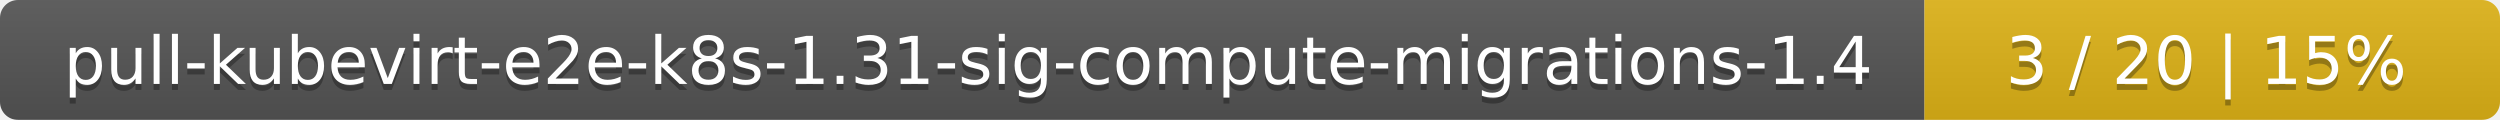
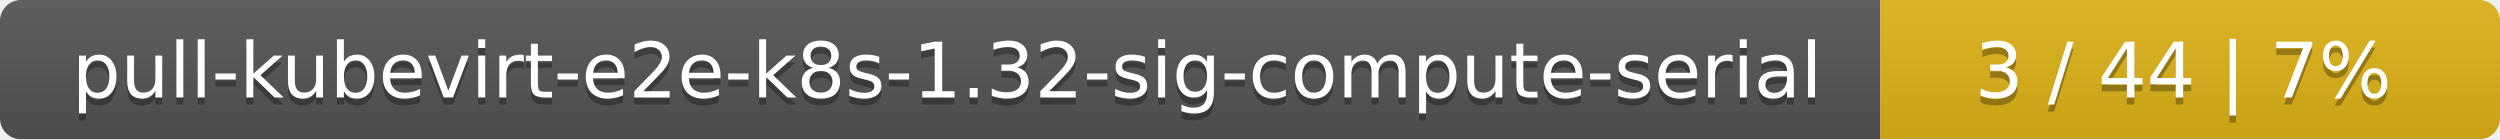
- <svg xmlns="http://www.w3.org/2000/svg" width="417" height="20">
+ <svg xmlns="http://www.w3.org/2000/svg" width="359" height="20">
  <linearGradient id="smooth" x2="0" y2="100%">
    <stop offset="0" stop-color="#bbb" stop-opacity=".1" />
    <stop offset="1" stop-opacity=".1" />
  </linearGradient>
  <mask id="round">
-     <rect width="417" height="20" rx="3" fill="#fff" />
+     <rect width="359" height="20" rx="3" fill="#fff" />
  </mask>
  <g mask="url(#round)">
-     <rect width="321" height="20" fill="#555" />
-     <rect x="321" width="96" height="20" fill="#dfb317" />
-     <rect width="417" height="20" fill="url(#smooth)" />
+     <rect width="270" height="20" fill="#555" />
+     <rect x="270" width="89" height="20" fill="#dfb317" />
+     <rect width="359" height="20" fill="url(#smooth)" />
  </g>
  <g fill="#fff" text-anchor="middle" font-family="DejaVu Sans,Verdana,Geneva,sans-serif" font-size="11">
-     <text x="161.5" y="15" fill="#010101" fill-opacity=".3">pull-kubevirt-e2e-k8s-1.31-sig-compute-migrations-1.4</text>
-     <text x="161.5" y="14">pull-kubevirt-e2e-k8s-1.31-sig-compute-migrations-1.4</text>
-     <text x="368" y="15" fill="#010101" fill-opacity=".3">3 / 20    |    15%</text>
-     <text x="368" y="14">3 / 20    |    15%</text>
+     <text x="136" y="15" fill="#010101" fill-opacity=".3">pull-kubevirt-e2e-k8s-1.32-sig-compute-serial</text>
+     <text x="136" y="14">pull-kubevirt-e2e-k8s-1.32-sig-compute-serial</text>
+     <text x="313.5" y="15" fill="#010101" fill-opacity=".3">3 / 44    |    7%</text>
+     <text x="313.5" y="14">3 / 44    |    7%</text>
  </g>
</svg>
